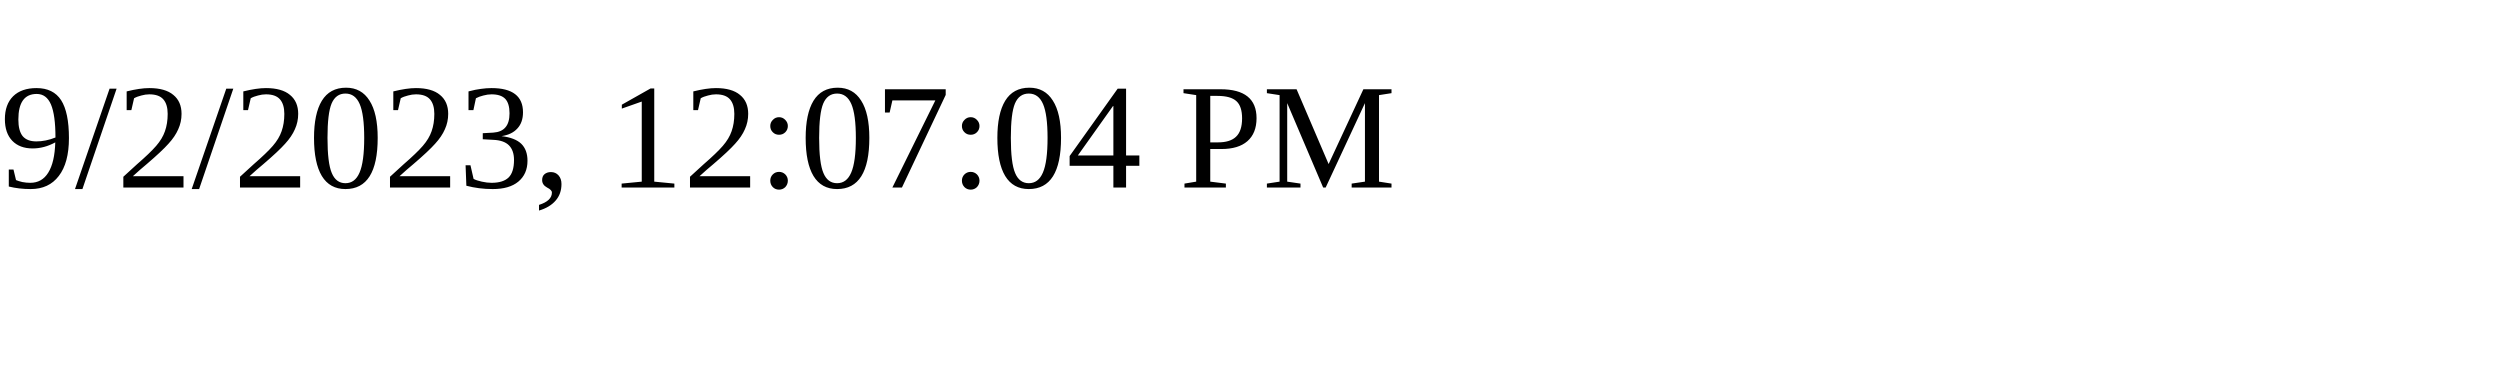
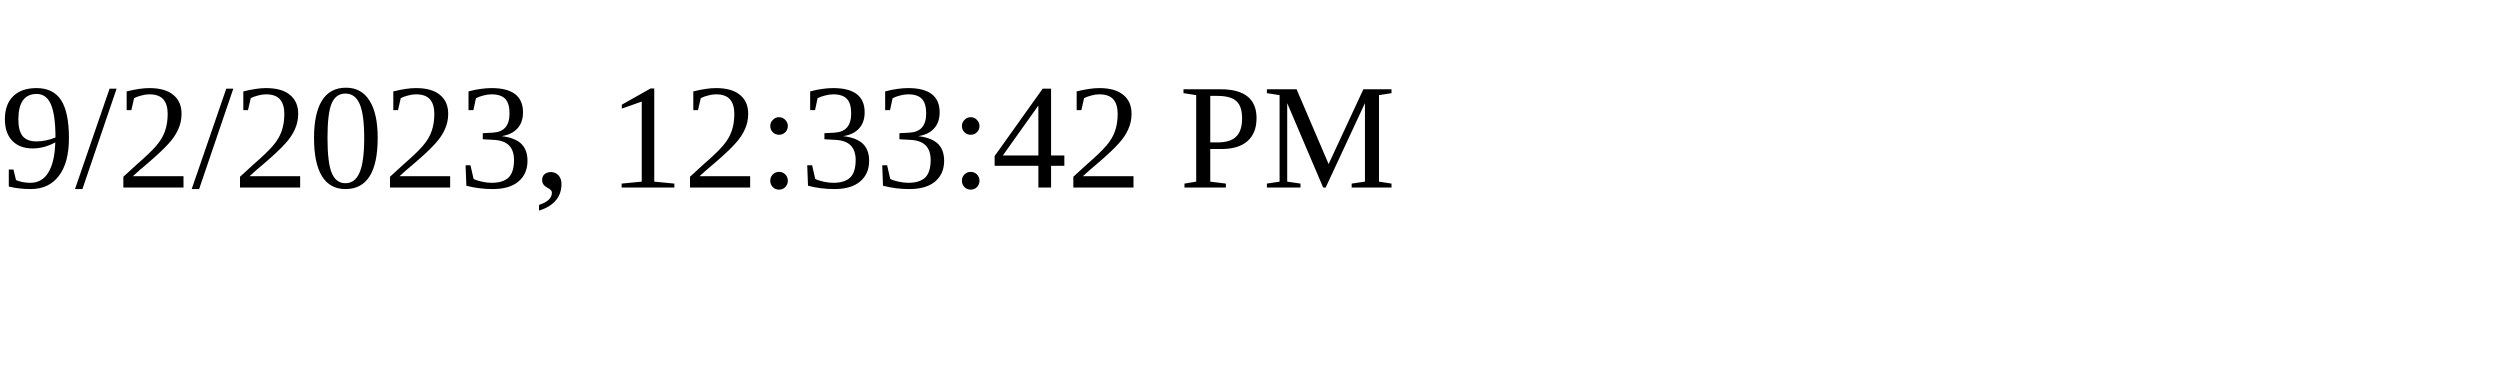
<svg xmlns="http://www.w3.org/2000/svg" height="30" width="200">
-   <text x="0" y="15">9/2/2023, 12:07:04 PM</text>
+   <text x="0" y="15">9/2/2023, 12:33:42 PM</text>
</svg>
